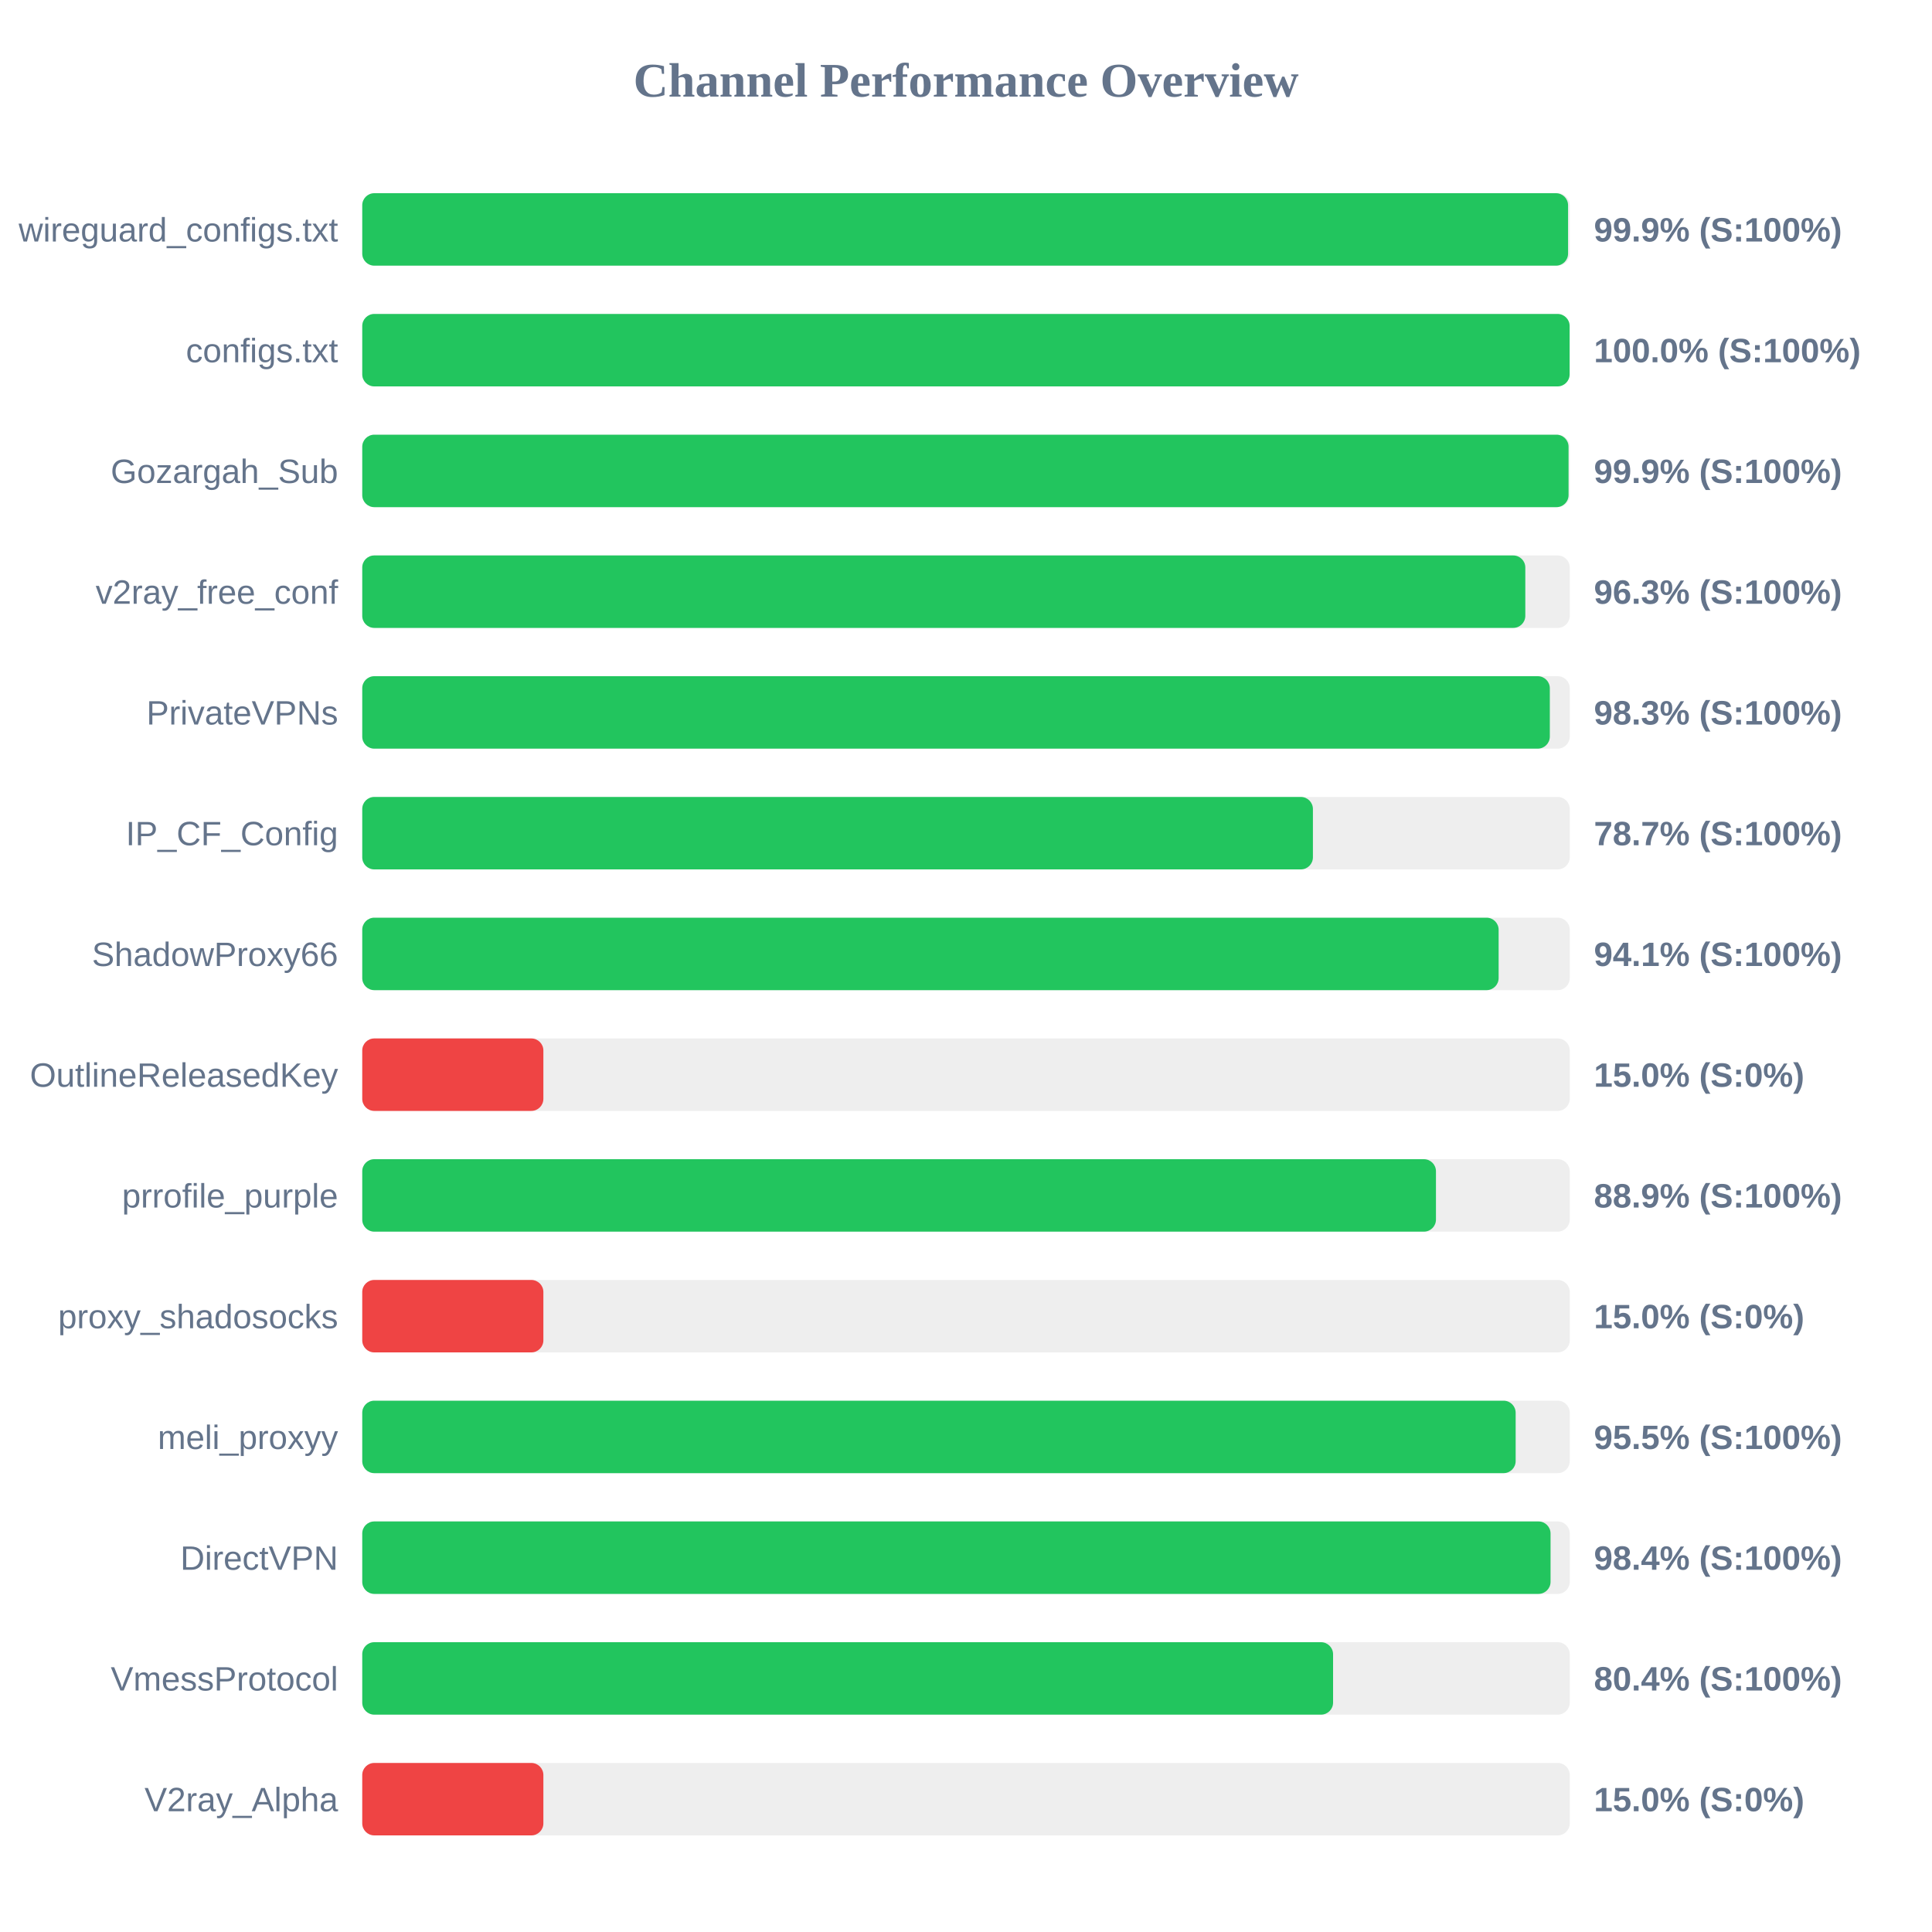
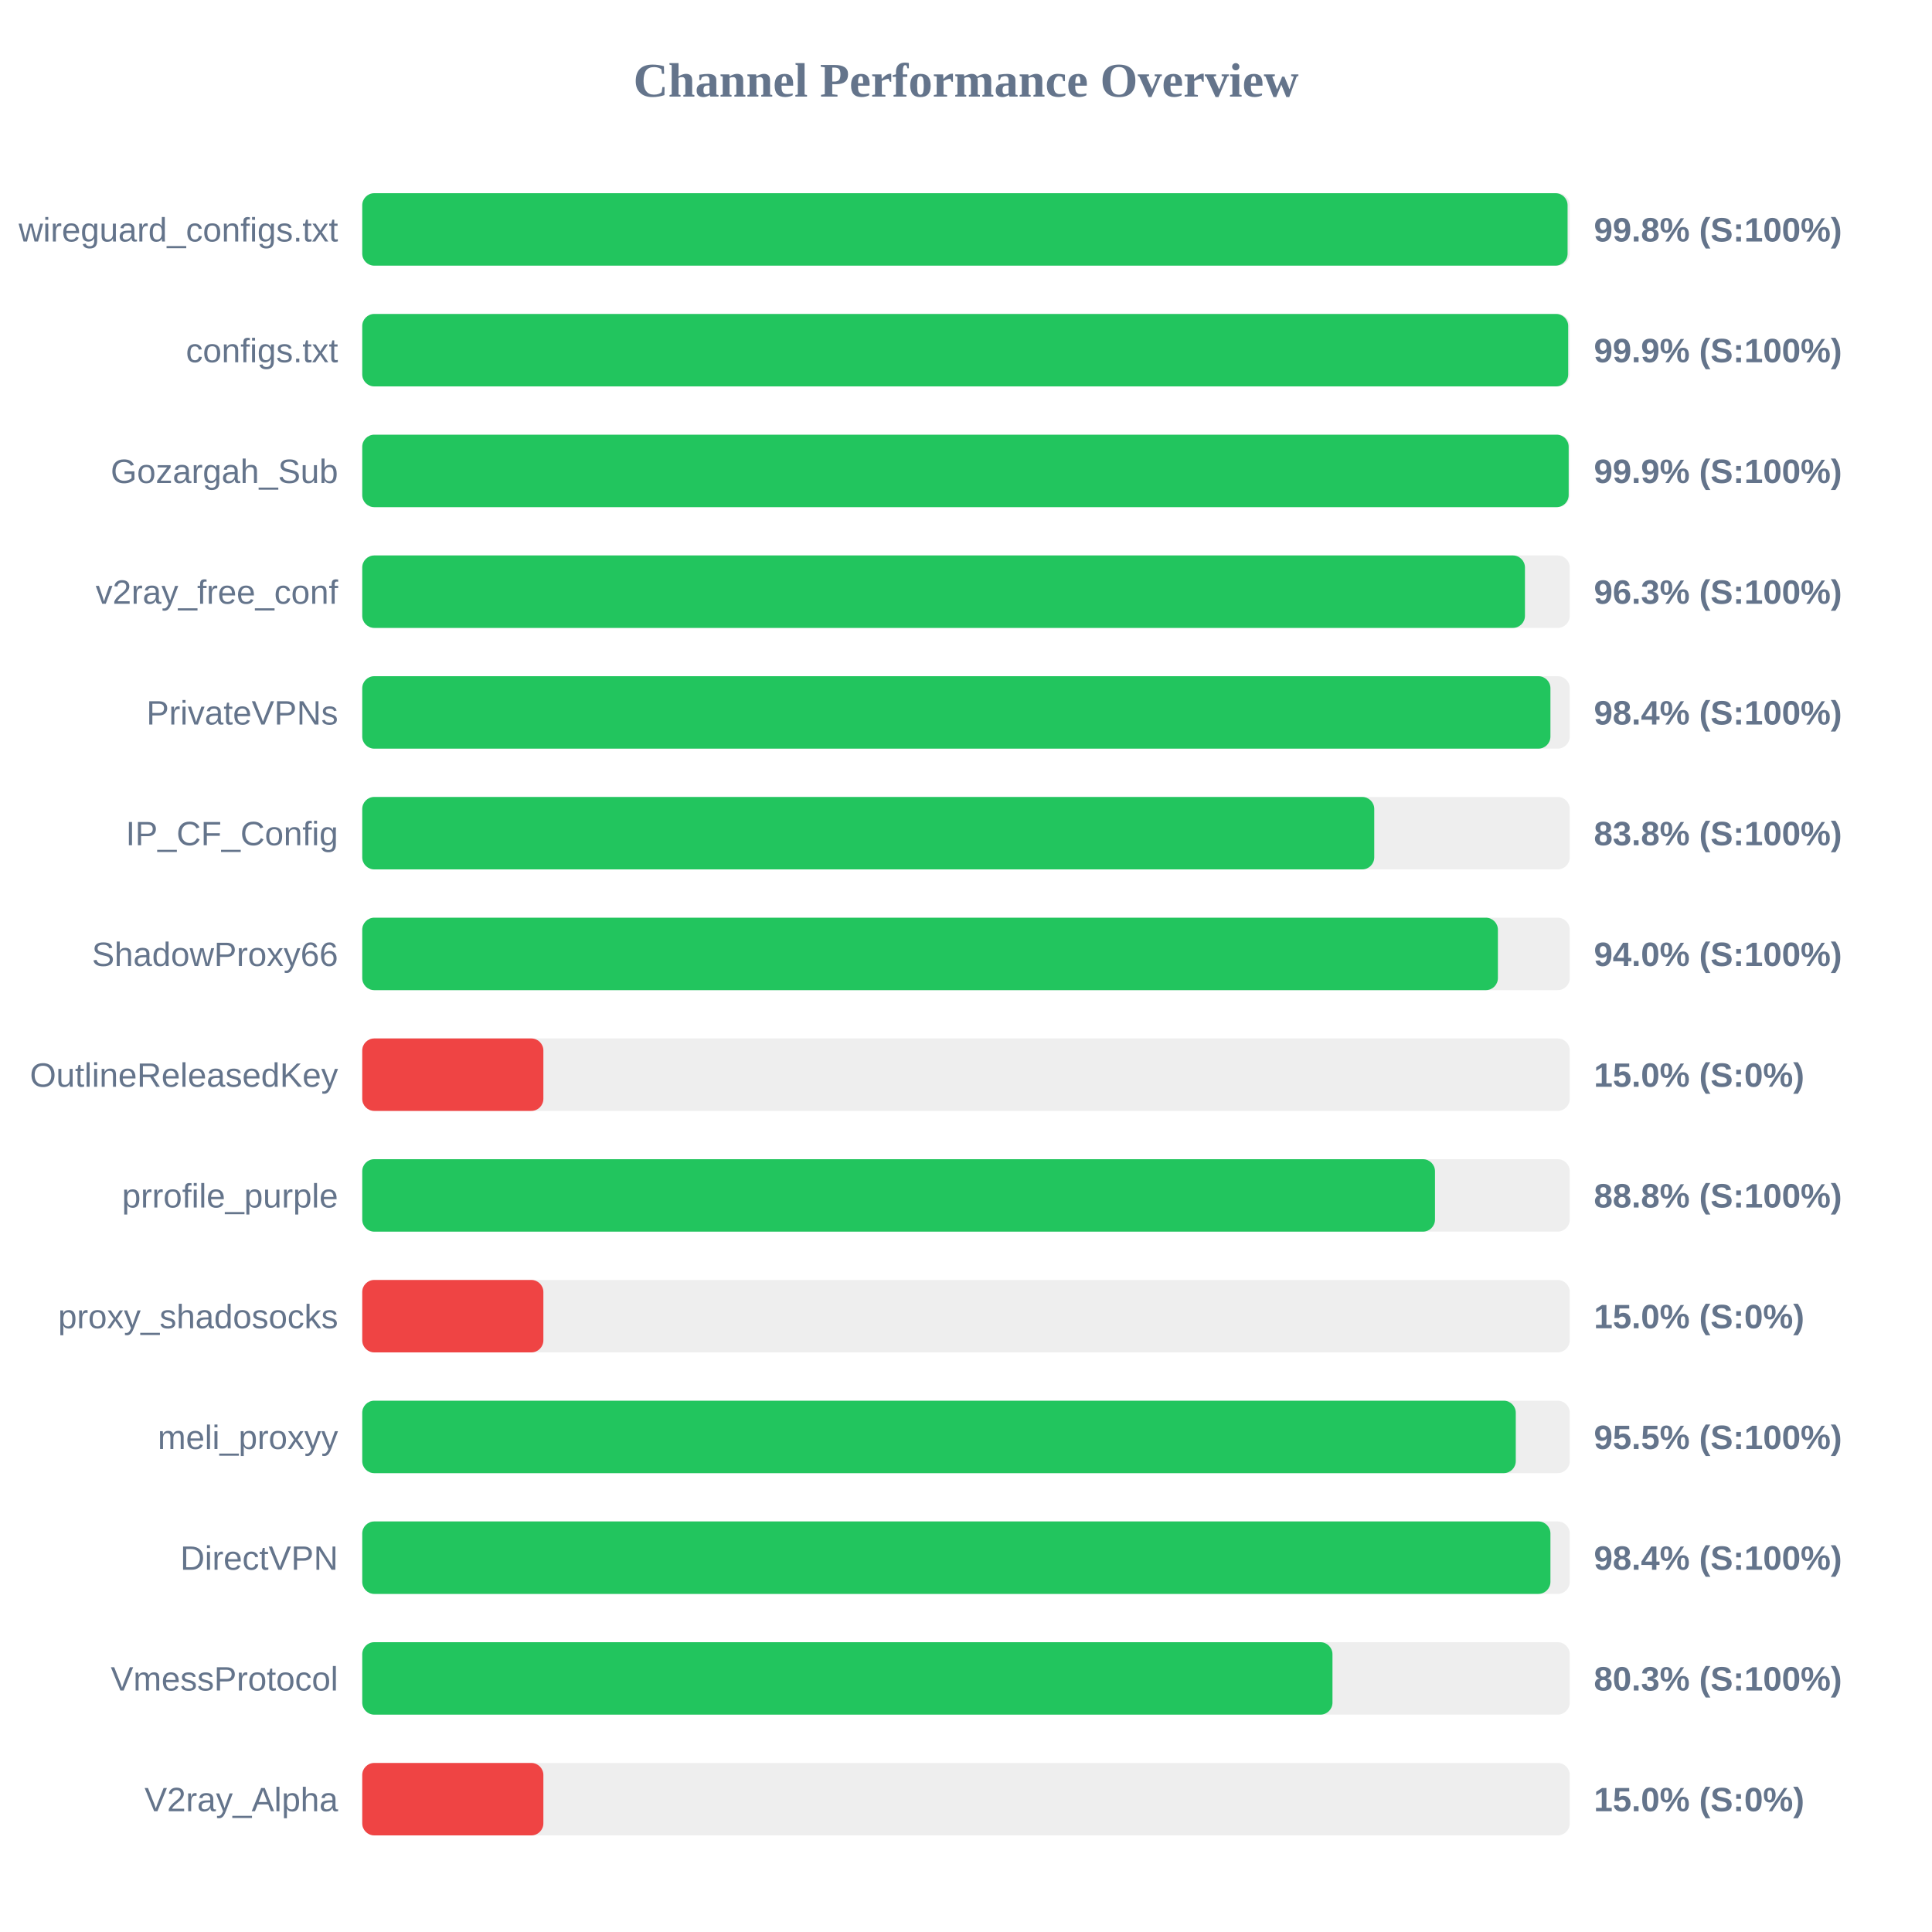
<svg xmlns="http://www.w3.org/2000/svg" width="800" height="800" version="1.1">
  <style>
        .row { font: 14px Arial; fill: #64748b; }
        .score { font: bold 14px Arial; fill: #64748b; }
    </style>
  <text x="400" y="40" text-anchor="middle" font-size="20px" font-weight="bold" fill="#64748b">Channel Performance Overview</text>
  <rect x="150" y="80" width="500" height="30" fill="#eee" rx="5" />
-   <rect x="150" y="80" width="499.3" height="30" fill="#22c55e" rx="5" />
+   <rect x="150" y="80" width="499.1" height="30" fill="#22c55e" rx="5" />
  <text x="140" y="100" text-anchor="end" class="row">wireguard_configs.txt</text>
-   <text x="660" y="100" text-anchor="start" class="score">99.9% (S:100%)</text>
+   <text x="660" y="100" text-anchor="start" class="score">99.8% (S:100%)</text>
  <rect x="150" y="130" width="500" height="30" fill="#eee" rx="5" />
-   <rect x="150" y="130" width="499.95" height="30" fill="#22c55e" rx="5" />
+   <rect x="150" y="130" width="499.35" height="30" fill="#22c55e" rx="5" />
  <text x="140" y="150" text-anchor="end" class="row">configs.txt</text>
-   <text x="660" y="150" text-anchor="start" class="score">100.0% (S:100%)</text>
+   <text x="660" y="150" text-anchor="start" class="score">99.9% (S:100%)</text>
  <rect x="150" y="180" width="500" height="30" fill="#eee" rx="5" />
-   <rect x="150" y="180" width="499.5" height="30" fill="#22c55e" rx="5" />
+   <rect x="150" y="180" width="499.55" height="30" fill="#22c55e" rx="5" />
  <text x="140" y="200" text-anchor="end" class="row">Gozargah_Sub</text>
  <text x="660" y="200" text-anchor="start" class="score">99.9% (S:100%)</text>
  <rect x="150" y="230" width="500" height="30" fill="#eee" rx="5" />
-   <rect x="150" y="230" width="481.6" height="30" fill="#22c55e" rx="5" />
+   <rect x="150" y="230" width="481.45" height="30" fill="#22c55e" rx="5" />
  <text x="140" y="250" text-anchor="end" class="row">v2ray_free_conf</text>
  <text x="660" y="250" text-anchor="start" class="score">96.3% (S:100%)</text>
  <rect x="150" y="280" width="500" height="30" fill="#eee" rx="5" />
-   <rect x="150" y="280" width="491.75" height="30" fill="#22c55e" rx="5" />
+   <rect x="150" y="280" width="492.0" height="30" fill="#22c55e" rx="5" />
  <text x="140" y="300" text-anchor="end" class="row">PrivateVPNs</text>
-   <text x="660" y="300" text-anchor="start" class="score">98.3% (S:100%)</text>
+   <text x="660" y="300" text-anchor="start" class="score">98.4% (S:100%)</text>
  <rect x="150" y="330" width="500" height="30" fill="#eee" rx="5" />
-   <rect x="150" y="330" width="393.65" height="30" fill="#22c55e" rx="5" />
+   <rect x="150" y="330" width="419.05" height="30" fill="#22c55e" rx="5" />
  <text x="140" y="350" text-anchor="end" class="row">IP_CF_Config</text>
-   <text x="660" y="350" text-anchor="start" class="score">78.7% (S:100%)</text>
+   <text x="660" y="350" text-anchor="start" class="score">83.8% (S:100%)</text>
  <rect x="150" y="380" width="500" height="30" fill="#eee" rx="5" />
-   <rect x="150" y="380" width="470.55" height="30" fill="#22c55e" rx="5" />
+   <rect x="150" y="380" width="470.25" height="30" fill="#22c55e" rx="5" />
  <text x="140" y="400" text-anchor="end" class="row">ShadowProxy66</text>
-   <text x="660" y="400" text-anchor="start" class="score">94.1% (S:100%)</text>
+   <text x="660" y="400" text-anchor="start" class="score">94.0% (S:100%)</text>
  <rect x="150" y="430" width="500" height="30" fill="#eee" rx="5" />
  <rect x="150" y="430" width="75.0" height="30" fill="#ef4444" rx="5" />
  <text x="140" y="450" text-anchor="end" class="row">OutlineReleasedKey</text>
  <text x="660" y="450" text-anchor="start" class="score">15.0% (S:0%)</text>
  <rect x="150" y="480" width="500" height="30" fill="#eee" rx="5" />
-   <rect x="150" y="480" width="444.6" height="30" fill="#22c55e" rx="5" />
+   <rect x="150" y="480" width="444.2" height="30" fill="#22c55e" rx="5" />
  <text x="140" y="500" text-anchor="end" class="row">prrofile_purple</text>
-   <text x="660" y="500" text-anchor="start" class="score">88.9% (S:100%)</text>
+   <text x="660" y="500" text-anchor="start" class="score">88.8% (S:100%)</text>
  <rect x="150" y="530" width="500" height="30" fill="#eee" rx="5" />
  <rect x="150" y="530" width="75.0" height="30" fill="#ef4444" rx="5" />
  <text x="140" y="550" text-anchor="end" class="row">proxy_shadosocks</text>
  <text x="660" y="550" text-anchor="start" class="score">15.0% (S:0%)</text>
  <rect x="150" y="580" width="500" height="30" fill="#eee" rx="5" />
-   <rect x="150" y="580" width="477.6" height="30" fill="#22c55e" rx="5" />
+   <rect x="150" y="580" width="477.65" height="30" fill="#22c55e" rx="5" />
  <text x="140" y="600" text-anchor="end" class="row">meli_proxyy</text>
  <text x="660" y="600" text-anchor="start" class="score">95.5% (S:100%)</text>
  <rect x="150" y="630" width="500" height="30" fill="#eee" rx="5" />
-   <rect x="150" y="630" width="492.05" height="30" fill="#22c55e" rx="5" />
+   <rect x="150" y="630" width="492.0" height="30" fill="#22c55e" rx="5" />
  <text x="140" y="650" text-anchor="end" class="row">DirectVPN</text>
  <text x="660" y="650" text-anchor="start" class="score">98.4% (S:100%)</text>
  <rect x="150" y="680" width="500" height="30" fill="#eee" rx="5" />
-   <rect x="150" y="680" width="402.0" height="30" fill="#22c55e" rx="5" />
+   <rect x="150" y="680" width="401.75" height="30" fill="#22c55e" rx="5" />
  <text x="140" y="700" text-anchor="end" class="row">VmessProtocol</text>
-   <text x="660" y="700" text-anchor="start" class="score">80.4% (S:100%)</text>
+   <text x="660" y="700" text-anchor="start" class="score">80.3% (S:100%)</text>
  <rect x="150" y="730" width="500" height="30" fill="#eee" rx="5" />
  <rect x="150" y="730" width="75.0" height="30" fill="#ef4444" rx="5" />
  <text x="140" y="750" text-anchor="end" class="row">V2ray_Alpha</text>
  <text x="660" y="750" text-anchor="start" class="score">15.0% (S:0%)</text>
</svg>
